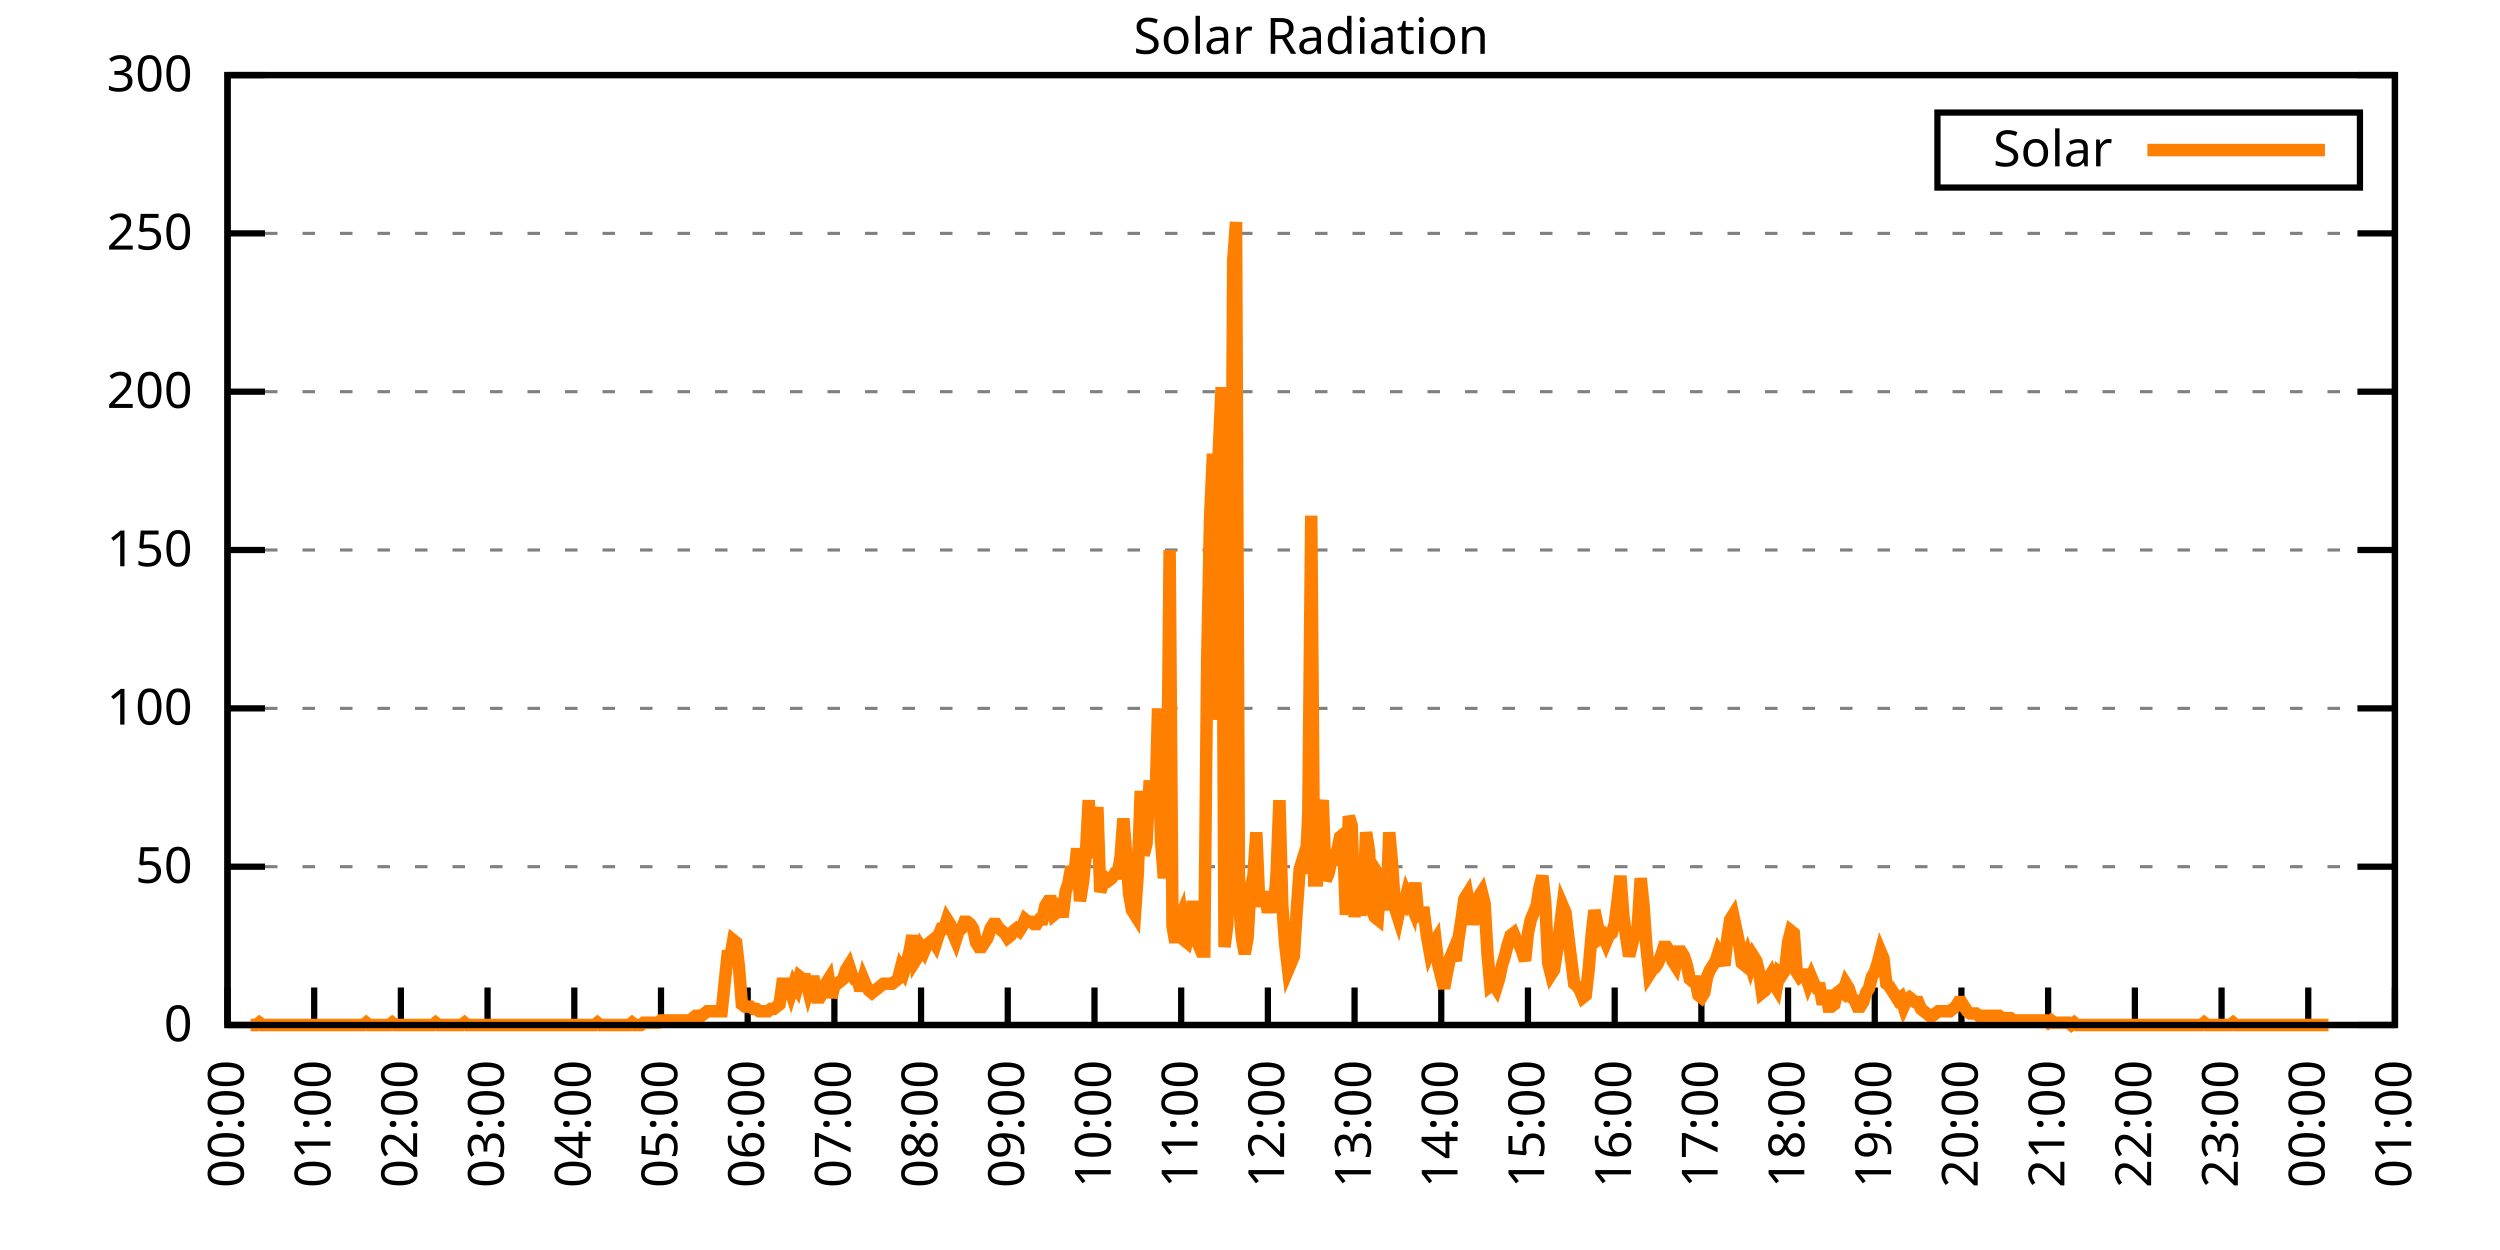
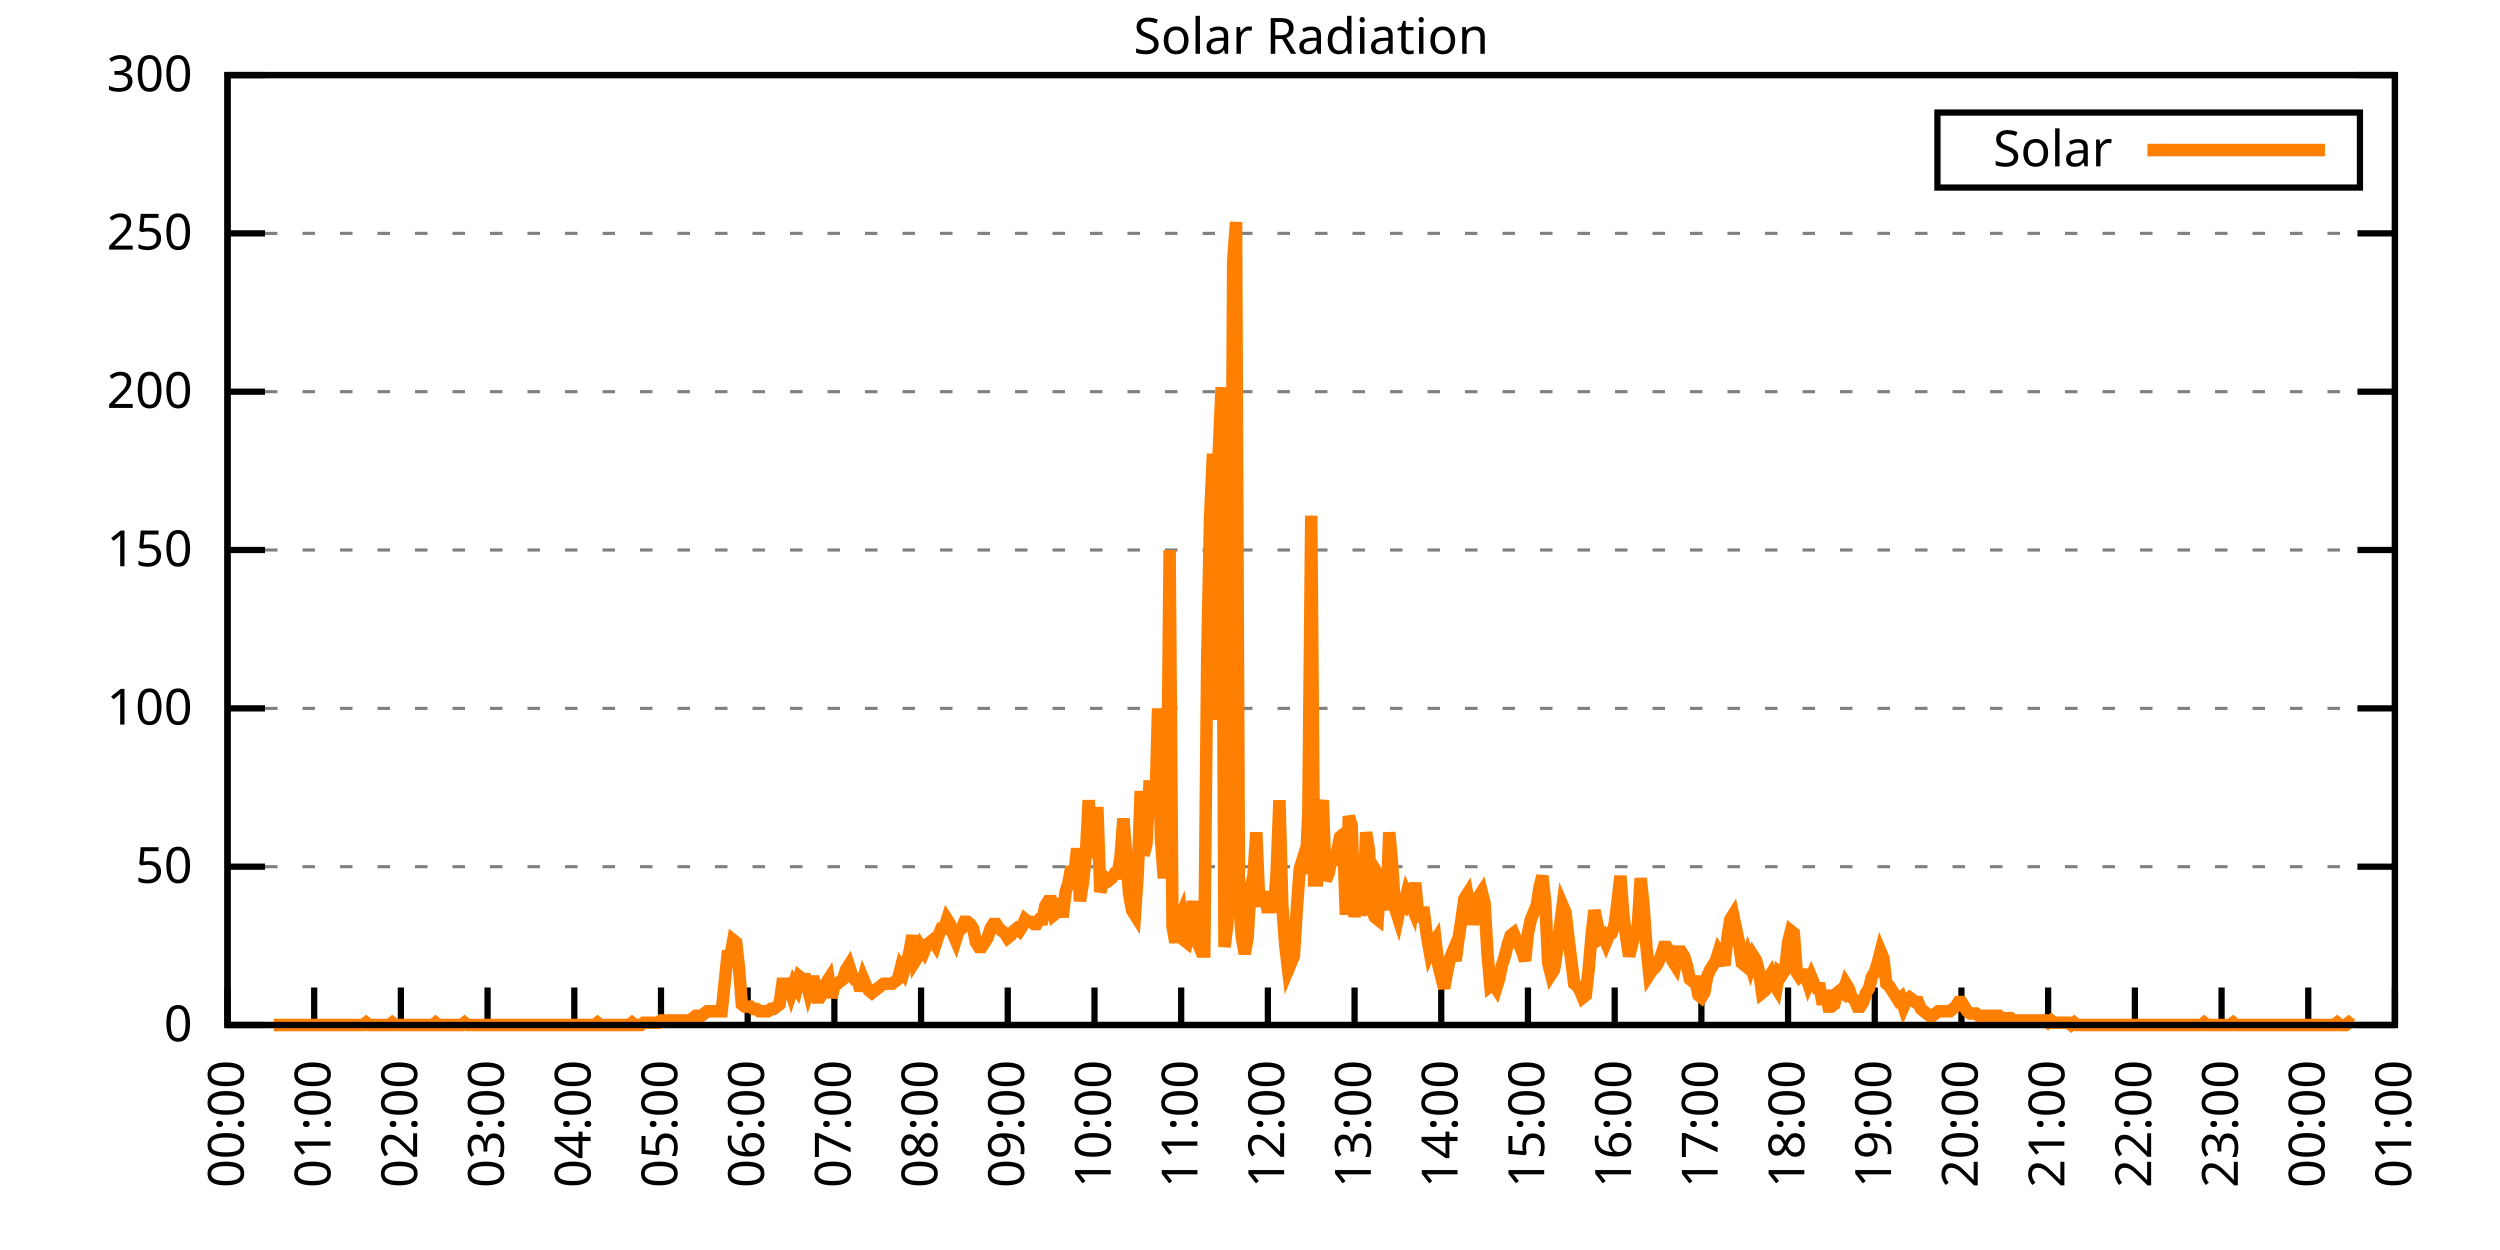
<svg xmlns="http://www.w3.org/2000/svg" xmlns:xlink="http://www.w3.org/1999/xlink" width="400" height="200" viewBox="0 0 400 200">
  <g id="gnuplot_canvas">
    <rect x="0" y="0" width="400" height="200" fill="none" />
    <defs>
      <circle id="gpDot" r="0.5" stroke-width="0.5" stroke="currentColor" />
      <path id="gpPt0" stroke-width="0.333" stroke="currentColor" d="M-1,0 h2 M0,-1 v2" />
      <path id="gpPt1" stroke-width="0.333" stroke="currentColor" d="M-1,-1 L1,1 M1,-1 L-1,1" />
      <path id="gpPt2" stroke-width="0.333" stroke="currentColor" d="M-1,0 L1,0 M0,-1 L0,1 M-1,-1 L1,1 M-1,1 L1,-1" />
      <rect id="gpPt3" stroke-width="0.333" stroke="currentColor" x="-1" y="-1" width="2" height="2" />
      <rect id="gpPt4" stroke-width="0.333" stroke="currentColor" fill="currentColor" x="-1" y="-1" width="2" height="2" />
      <circle id="gpPt5" stroke-width="0.333" stroke="currentColor" cx="0" cy="0" r="1" />
      <use xlink:href="#gpPt5" id="gpPt6" fill="currentColor" stroke="none" />
      <path id="gpPt7" stroke-width="0.333" stroke="currentColor" d="M0,-1.33 L-1.33,0.67 L1.33,0.67 z" />
      <use xlink:href="#gpPt7" id="gpPt8" fill="currentColor" stroke="none" />
      <use xlink:href="#gpPt7" id="gpPt9" stroke="currentColor" transform="rotate(180)" />
      <use xlink:href="#gpPt9" id="gpPt10" fill="currentColor" stroke="none" />
      <use xlink:href="#gpPt3" id="gpPt11" stroke="currentColor" transform="rotate(45)" />
      <use xlink:href="#gpPt11" id="gpPt12" fill="currentColor" stroke="none" />
      <path id="gpPt13" stroke-width="0.333" stroke="currentColor" d="M0,1.330 L1.265,0.411 L0.782,-1.067 L-0.782,-1.076 L-1.265,0.411 z" />
      <use xlink:href="#gpPt13" id="gpPt14" fill="currentColor" stroke="none" />
      <filter id="textbox" filterUnits="objectBoundingBox" x="0" y="0" height="1" width="1">
        <feFlood flood-color="white" flood-opacity="1" result="bgnd" />
        <feComposite in="SourceGraphic" in2="bgnd" operator="atop" />
      </filter>
      <filter id="greybox" filterUnits="objectBoundingBox" x="0" y="0" height="1" width="1">
        <feFlood flood-color="lightgrey" flood-opacity="1" result="grey" />
        <feComposite in="SourceGraphic" in2="grey" operator="atop" />
      </filter>
    </defs>
    <g fill="none" color="white" stroke="currentColor" stroke-width="1.00" stroke-linecap="butt" stroke-linejoin="miter">
</g>
    <g fill="none" color="black" stroke="currentColor" stroke-width="1.00" stroke-linecap="butt" stroke-linejoin="miter">
      <g stroke="none" shape-rendering="crispEdges">
        <polygon fill="rgb(255, 255, 255)" points="36.40,164.00 383.18,164.00 383.18,12.02 36.40,12.02 " />
      </g>
    </g>
    <g fill="none" color="black" stroke="currentColor" stroke-width="1.00" stroke-linecap="butt" stroke-linejoin="miter">
</g>
    <g fill="none" color="black" stroke="black" stroke-width="0.50" stroke-linecap="butt" stroke-linejoin="miter">
</g>
    <g fill="none" color="gray" stroke="currentColor" stroke-width="0.50" stroke-linecap="butt" stroke-linejoin="miter">
      <path stroke="gray" stroke-dasharray="2,4" class="gridline" d="M36.40,164.00 L383.19,164.00  " />
    </g>
    <g fill="none" color="gray" stroke="gray" stroke-width="1.00" stroke-linecap="butt" stroke-linejoin="miter">
</g>
    <g fill="none" color="black" stroke="currentColor" stroke-width="1.00" stroke-linecap="butt" stroke-linejoin="miter">
      <path stroke="black" d="M36.40,164.00 L42.40,164.00 M383.19,164.00 L377.19,164.00  " />
      <g transform="translate(30.80,166.60)" stroke="none" fill="black" font-family="Sans" font-size="8.00" text-anchor="end">
        <text>
          <tspan font-family="Sans"> 0</tspan>
        </text>
      </g>
    </g>
    <g fill="none" color="black" stroke="currentColor" stroke-width="1.00" stroke-linecap="butt" stroke-linejoin="miter">
</g>
    <g fill="none" color="black" stroke="black" stroke-width="0.50" stroke-linecap="butt" stroke-linejoin="miter">
</g>
    <g fill="none" color="gray" stroke="currentColor" stroke-width="0.50" stroke-linecap="butt" stroke-linejoin="miter">
      <path stroke="gray" stroke-dasharray="2,4" class="gridline" d="M36.40,138.67 L383.19,138.67  " />
    </g>
    <g fill="none" color="gray" stroke="gray" stroke-width="1.00" stroke-linecap="butt" stroke-linejoin="miter">
</g>
    <g fill="none" color="black" stroke="currentColor" stroke-width="1.00" stroke-linecap="butt" stroke-linejoin="miter">
      <path stroke="black" d="M36.40,138.67 L42.40,138.67 M383.19,138.67 L377.19,138.67  " />
      <g transform="translate(30.80,141.27)" stroke="none" fill="black" font-family="Sans" font-size="8.00" text-anchor="end">
        <text>
          <tspan font-family="Sans"> 50</tspan>
        </text>
      </g>
    </g>
    <g fill="none" color="black" stroke="currentColor" stroke-width="1.00" stroke-linecap="butt" stroke-linejoin="miter">
</g>
    <g fill="none" color="black" stroke="black" stroke-width="0.50" stroke-linecap="butt" stroke-linejoin="miter">
</g>
    <g fill="none" color="gray" stroke="currentColor" stroke-width="0.50" stroke-linecap="butt" stroke-linejoin="miter">
      <path stroke="gray" stroke-dasharray="2,4" class="gridline" d="M36.40,113.34 L383.19,113.34  " />
    </g>
    <g fill="none" color="gray" stroke="gray" stroke-width="1.00" stroke-linecap="butt" stroke-linejoin="miter">
</g>
    <g fill="none" color="black" stroke="currentColor" stroke-width="1.00" stroke-linecap="butt" stroke-linejoin="miter">
      <path stroke="black" d="M36.40,113.34 L42.40,113.34 M383.19,113.34 L377.19,113.34  " />
      <g transform="translate(30.80,115.94)" stroke="none" fill="black" font-family="Sans" font-size="8.00" text-anchor="end">
        <text>
          <tspan font-family="Sans"> 100</tspan>
        </text>
      </g>
    </g>
    <g fill="none" color="black" stroke="currentColor" stroke-width="1.00" stroke-linecap="butt" stroke-linejoin="miter">
</g>
    <g fill="none" color="black" stroke="black" stroke-width="0.50" stroke-linecap="butt" stroke-linejoin="miter">
</g>
    <g fill="none" color="gray" stroke="currentColor" stroke-width="0.50" stroke-linecap="butt" stroke-linejoin="miter">
      <path stroke="gray" stroke-dasharray="2,4" class="gridline" d="M36.40,88.00 L383.19,88.00  " />
    </g>
    <g fill="none" color="gray" stroke="gray" stroke-width="1.00" stroke-linecap="butt" stroke-linejoin="miter">
</g>
    <g fill="none" color="black" stroke="currentColor" stroke-width="1.00" stroke-linecap="butt" stroke-linejoin="miter">
      <path stroke="black" d="M36.40,88.00 L42.40,88.00 M383.19,88.00 L377.19,88.00  " />
      <g transform="translate(30.80,90.60)" stroke="none" fill="black" font-family="Sans" font-size="8.00" text-anchor="end">
        <text>
          <tspan font-family="Sans"> 150</tspan>
        </text>
      </g>
    </g>
    <g fill="none" color="black" stroke="currentColor" stroke-width="1.00" stroke-linecap="butt" stroke-linejoin="miter">
</g>
    <g fill="none" color="black" stroke="black" stroke-width="0.50" stroke-linecap="butt" stroke-linejoin="miter">
</g>
    <g fill="none" color="gray" stroke="currentColor" stroke-width="0.50" stroke-linecap="butt" stroke-linejoin="miter">
      <path stroke="gray" stroke-dasharray="2,4" class="gridline" d="M36.40,62.67 L383.19,62.67  " />
    </g>
    <g fill="none" color="gray" stroke="gray" stroke-width="1.00" stroke-linecap="butt" stroke-linejoin="miter">
</g>
    <g fill="none" color="black" stroke="currentColor" stroke-width="1.00" stroke-linecap="butt" stroke-linejoin="miter">
      <path stroke="black" d="M36.40,62.67 L42.40,62.67 M383.19,62.67 L377.19,62.67  " />
      <g transform="translate(30.80,65.27)" stroke="none" fill="black" font-family="Sans" font-size="8.00" text-anchor="end">
        <text>
          <tspan font-family="Sans"> 200</tspan>
        </text>
      </g>
    </g>
    <g fill="none" color="black" stroke="currentColor" stroke-width="1.00" stroke-linecap="butt" stroke-linejoin="miter">
</g>
    <g fill="none" color="black" stroke="black" stroke-width="0.50" stroke-linecap="butt" stroke-linejoin="miter">
</g>
    <g fill="none" color="gray" stroke="currentColor" stroke-width="0.50" stroke-linecap="butt" stroke-linejoin="miter">
      <path stroke="gray" stroke-dasharray="2,4" class="gridline" d="M36.40,37.34 L383.19,37.34  " />
    </g>
    <g fill="none" color="gray" stroke="gray" stroke-width="1.00" stroke-linecap="butt" stroke-linejoin="miter">
</g>
    <g fill="none" color="black" stroke="currentColor" stroke-width="1.00" stroke-linecap="butt" stroke-linejoin="miter">
      <path stroke="black" d="M36.40,37.34 L42.40,37.34 M383.19,37.34 L377.19,37.34  " />
      <g transform="translate(30.80,39.94)" stroke="none" fill="black" font-family="Sans" font-size="8.00" text-anchor="end">
        <text>
          <tspan font-family="Sans"> 250</tspan>
        </text>
      </g>
    </g>
    <g fill="none" color="black" stroke="currentColor" stroke-width="1.00" stroke-linecap="butt" stroke-linejoin="miter">
</g>
    <g fill="none" color="black" stroke="black" stroke-width="0.50" stroke-linecap="butt" stroke-linejoin="miter">
</g>
    <g fill="none" color="gray" stroke="currentColor" stroke-width="0.50" stroke-linecap="butt" stroke-linejoin="miter">
      <path stroke="gray" stroke-dasharray="2,4" class="gridline" d="M36.40,12.01 L383.19,12.01  " />
    </g>
    <g fill="none" color="gray" stroke="gray" stroke-width="1.00" stroke-linecap="butt" stroke-linejoin="miter">
</g>
    <g fill="none" color="black" stroke="currentColor" stroke-width="1.00" stroke-linecap="butt" stroke-linejoin="miter">
      <path stroke="black" d="M36.40,12.01 L42.40,12.01 M383.19,12.01 L377.19,12.01  " />
      <g transform="translate(30.80,14.61)" stroke="none" fill="black" font-family="Sans" font-size="8.00" text-anchor="end">
        <text>
          <tspan font-family="Sans"> 300</tspan>
        </text>
      </g>
    </g>
    <g fill="none" color="black" stroke="currentColor" stroke-width="1.00" stroke-linecap="butt" stroke-linejoin="miter">
      <path stroke="black" d="M36.40,164.00 L36.40,158.00  " />
      <g transform="translate(39.00,169.60) rotate(270.00)" stroke="none" fill="black" font-family="Sans" font-size="8.00" text-anchor="end">
        <text>
          <tspan font-family="Sans">00:00</tspan>
        </text>
      </g>
    </g>
    <g fill="none" color="black" stroke="currentColor" stroke-width="1.00" stroke-linecap="butt" stroke-linejoin="miter">
      <path stroke="black" d="M50.27,164.00 L50.27,158.00  " />
      <g transform="translate(52.87,169.60) rotate(270.00)" stroke="none" fill="black" font-family="Sans" font-size="8.00" text-anchor="end">
        <text>
          <tspan font-family="Sans">01:00</tspan>
        </text>
      </g>
    </g>
    <g fill="none" color="black" stroke="currentColor" stroke-width="1.00" stroke-linecap="butt" stroke-linejoin="miter">
      <path stroke="black" d="M64.14,164.00 L64.14,158.00  " />
      <g transform="translate(66.74,169.60) rotate(270.00)" stroke="none" fill="black" font-family="Sans" font-size="8.00" text-anchor="end">
        <text>
          <tspan font-family="Sans">02:00</tspan>
        </text>
      </g>
    </g>
    <g fill="none" color="black" stroke="currentColor" stroke-width="1.00" stroke-linecap="butt" stroke-linejoin="miter">
      <path stroke="black" d="M78.01,164.00 L78.01,158.00  " />
      <g transform="translate(80.61,169.60) rotate(270.00)" stroke="none" fill="black" font-family="Sans" font-size="8.00" text-anchor="end">
        <text>
          <tspan font-family="Sans">03:00</tspan>
        </text>
      </g>
    </g>
    <g fill="none" color="black" stroke="currentColor" stroke-width="1.00" stroke-linecap="butt" stroke-linejoin="miter">
      <path stroke="black" d="M91.89,164.00 L91.89,158.00  " />
      <g transform="translate(94.49,169.60) rotate(270.00)" stroke="none" fill="black" font-family="Sans" font-size="8.00" text-anchor="end">
        <text>
          <tspan font-family="Sans">04:00</tspan>
        </text>
      </g>
    </g>
    <g fill="none" color="black" stroke="currentColor" stroke-width="1.00" stroke-linecap="butt" stroke-linejoin="miter">
      <path stroke="black" d="M105.76,164.00 L105.76,158.00  " />
      <g transform="translate(108.36,169.60) rotate(270.00)" stroke="none" fill="black" font-family="Sans" font-size="8.00" text-anchor="end">
        <text>
          <tspan font-family="Sans">05:00</tspan>
        </text>
      </g>
    </g>
    <g fill="none" color="black" stroke="currentColor" stroke-width="1.00" stroke-linecap="butt" stroke-linejoin="miter">
      <path stroke="black" d="M119.63,164.00 L119.63,158.00  " />
      <g transform="translate(122.23,169.60) rotate(270.00)" stroke="none" fill="black" font-family="Sans" font-size="8.00" text-anchor="end">
        <text>
          <tspan font-family="Sans">06:00</tspan>
        </text>
      </g>
    </g>
    <g fill="none" color="black" stroke="currentColor" stroke-width="1.00" stroke-linecap="butt" stroke-linejoin="miter">
      <path stroke="black" d="M133.50,164.00 L133.50,158.00  " />
      <g transform="translate(136.10,169.60) rotate(270.00)" stroke="none" fill="black" font-family="Sans" font-size="8.00" text-anchor="end">
        <text>
          <tspan font-family="Sans">07:00</tspan>
        </text>
      </g>
    </g>
    <g fill="none" color="black" stroke="currentColor" stroke-width="1.00" stroke-linecap="butt" stroke-linejoin="miter">
      <path stroke="black" d="M147.37,164.00 L147.37,158.00  " />
      <g transform="translate(149.97,169.60) rotate(270.00)" stroke="none" fill="black" font-family="Sans" font-size="8.00" text-anchor="end">
        <text>
          <tspan font-family="Sans">08:00</tspan>
        </text>
      </g>
    </g>
    <g fill="none" color="black" stroke="currentColor" stroke-width="1.00" stroke-linecap="butt" stroke-linejoin="miter">
      <path stroke="black" d="M161.24,164.00 L161.24,158.00  " />
      <g transform="translate(163.84,169.60) rotate(270.00)" stroke="none" fill="black" font-family="Sans" font-size="8.00" text-anchor="end">
        <text>
          <tspan font-family="Sans">09:00</tspan>
        </text>
      </g>
    </g>
    <g fill="none" color="black" stroke="currentColor" stroke-width="1.00" stroke-linecap="butt" stroke-linejoin="miter">
      <path stroke="black" d="M175.12,164.00 L175.12,158.00  " />
      <g transform="translate(177.72,169.60) rotate(270.00)" stroke="none" fill="black" font-family="Sans" font-size="8.00" text-anchor="end">
        <text>
          <tspan font-family="Sans">10:00</tspan>
        </text>
      </g>
    </g>
    <g fill="none" color="black" stroke="currentColor" stroke-width="1.00" stroke-linecap="butt" stroke-linejoin="miter">
      <path stroke="black" d="M188.99,164.00 L188.99,158.00  " />
      <g transform="translate(191.59,169.60) rotate(270.00)" stroke="none" fill="black" font-family="Sans" font-size="8.00" text-anchor="end">
        <text>
          <tspan font-family="Sans">11:00</tspan>
        </text>
      </g>
    </g>
    <g fill="none" color="black" stroke="currentColor" stroke-width="1.00" stroke-linecap="butt" stroke-linejoin="miter">
      <path stroke="black" d="M202.86,164.00 L202.86,158.00  " />
      <g transform="translate(205.46,169.60) rotate(270.00)" stroke="none" fill="black" font-family="Sans" font-size="8.00" text-anchor="end">
        <text>
          <tspan font-family="Sans">12:00</tspan>
        </text>
      </g>
    </g>
    <g fill="none" color="black" stroke="currentColor" stroke-width="1.00" stroke-linecap="butt" stroke-linejoin="miter">
      <path stroke="black" d="M216.73,164.00 L216.73,158.00  " />
      <g transform="translate(219.33,169.60) rotate(270.00)" stroke="none" fill="black" font-family="Sans" font-size="8.00" text-anchor="end">
        <text>
          <tspan font-family="Sans">13:00</tspan>
        </text>
      </g>
    </g>
    <g fill="none" color="black" stroke="currentColor" stroke-width="1.00" stroke-linecap="butt" stroke-linejoin="miter">
      <path stroke="black" d="M230.60,164.00 L230.60,158.00  " />
      <g transform="translate(233.20,169.60) rotate(270.00)" stroke="none" fill="black" font-family="Sans" font-size="8.00" text-anchor="end">
        <text>
          <tspan font-family="Sans">14:00</tspan>
        </text>
      </g>
    </g>
    <g fill="none" color="black" stroke="currentColor" stroke-width="1.00" stroke-linecap="butt" stroke-linejoin="miter">
      <path stroke="black" d="M244.47,164.00 L244.47,158.00  " />
      <g transform="translate(247.07,169.60) rotate(270.00)" stroke="none" fill="black" font-family="Sans" font-size="8.00" text-anchor="end">
        <text>
          <tspan font-family="Sans">15:00</tspan>
        </text>
      </g>
    </g>
    <g fill="none" color="black" stroke="currentColor" stroke-width="1.00" stroke-linecap="butt" stroke-linejoin="miter">
      <path stroke="black" d="M258.35,164.00 L258.35,158.00  " />
      <g transform="translate(260.95,169.60) rotate(270.00)" stroke="none" fill="black" font-family="Sans" font-size="8.00" text-anchor="end">
        <text>
          <tspan font-family="Sans">16:00</tspan>
        </text>
      </g>
    </g>
    <g fill="none" color="black" stroke="currentColor" stroke-width="1.00" stroke-linecap="butt" stroke-linejoin="miter">
      <path stroke="black" d="M272.22,164.00 L272.22,158.00  " />
      <g transform="translate(274.82,169.60) rotate(270.00)" stroke="none" fill="black" font-family="Sans" font-size="8.00" text-anchor="end">
        <text>
          <tspan font-family="Sans">17:00</tspan>
        </text>
      </g>
    </g>
    <g fill="none" color="black" stroke="currentColor" stroke-width="1.00" stroke-linecap="butt" stroke-linejoin="miter">
      <path stroke="black" d="M286.09,164.00 L286.09,158.00  " />
      <g transform="translate(288.69,169.60) rotate(270.00)" stroke="none" fill="black" font-family="Sans" font-size="8.00" text-anchor="end">
        <text>
          <tspan font-family="Sans">18:00</tspan>
        </text>
      </g>
    </g>
    <g fill="none" color="black" stroke="currentColor" stroke-width="1.00" stroke-linecap="butt" stroke-linejoin="miter">
      <path stroke="black" d="M299.96,164.00 L299.96,158.00  " />
      <g transform="translate(302.56,169.60) rotate(270.00)" stroke="none" fill="black" font-family="Sans" font-size="8.00" text-anchor="end">
        <text>
          <tspan font-family="Sans">19:00</tspan>
        </text>
      </g>
    </g>
    <g fill="none" color="black" stroke="currentColor" stroke-width="1.00" stroke-linecap="butt" stroke-linejoin="miter">
      <path stroke="black" d="M313.83,164.00 L313.83,158.00  " />
      <g transform="translate(316.43,169.60) rotate(270.00)" stroke="none" fill="black" font-family="Sans" font-size="8.00" text-anchor="end">
        <text>
          <tspan font-family="Sans">20:00</tspan>
        </text>
      </g>
    </g>
    <g fill="none" color="black" stroke="currentColor" stroke-width="1.00" stroke-linecap="butt" stroke-linejoin="miter">
      <path stroke="black" d="M327.70,164.00 L327.70,158.00  " />
      <g transform="translate(330.30,169.60) rotate(270.00)" stroke="none" fill="black" font-family="Sans" font-size="8.00" text-anchor="end">
        <text>
          <tspan font-family="Sans">21:00</tspan>
        </text>
      </g>
    </g>
    <g fill="none" color="black" stroke="currentColor" stroke-width="1.00" stroke-linecap="butt" stroke-linejoin="miter">
      <path stroke="black" d="M341.58,164.00 L341.58,158.00  " />
      <g transform="translate(344.18,169.60) rotate(270.00)" stroke="none" fill="black" font-family="Sans" font-size="8.00" text-anchor="end">
        <text>
          <tspan font-family="Sans">22:00</tspan>
        </text>
      </g>
    </g>
    <g fill="none" color="black" stroke="currentColor" stroke-width="1.00" stroke-linecap="butt" stroke-linejoin="miter">
      <path stroke="black" d="M355.45,164.00 L355.45,158.00  " />
      <g transform="translate(358.05,169.60) rotate(270.00)" stroke="none" fill="black" font-family="Sans" font-size="8.00" text-anchor="end">
        <text>
          <tspan font-family="Sans">23:00</tspan>
        </text>
      </g>
    </g>
    <g fill="none" color="black" stroke="currentColor" stroke-width="1.00" stroke-linecap="butt" stroke-linejoin="miter">
      <path stroke="black" d="M369.32,164.00 L369.32,158.00  " />
      <g transform="translate(371.92,169.60) rotate(270.00)" stroke="none" fill="black" font-family="Sans" font-size="8.00" text-anchor="end">
        <text>
          <tspan font-family="Sans">00:00</tspan>
        </text>
      </g>
    </g>
    <g fill="none" color="black" stroke="currentColor" stroke-width="1.00" stroke-linecap="butt" stroke-linejoin="miter">
      <path stroke="black" d="M383.19,164.00 L383.19,158.00  " />
      <g transform="translate(385.79,169.60) rotate(270.00)" stroke="none" fill="black" font-family="Sans" font-size="8.00" text-anchor="end">
        <text>
          <tspan font-family="Sans">01:00</tspan>
        </text>
      </g>
    </g>
    <g fill="none" color="black" stroke="currentColor" stroke-width="1.00" stroke-linecap="butt" stroke-linejoin="miter">
</g>
    <g fill="none" color="black" stroke="currentColor" stroke-width="1.00" stroke-linecap="butt" stroke-linejoin="miter">
      <path stroke="black" d="M36.40,12.01 L36.40,164.00 L383.19,164.00 L383.19,12.01 L36.40,12.01 Z  " />
    </g>
    <g fill="none" color="black" stroke="currentColor" stroke-width="1.00" stroke-linecap="butt" stroke-linejoin="miter">
</g>
    <g fill="none" color="black" stroke="currentColor" stroke-width="1.00" stroke-linecap="butt" stroke-linejoin="miter">
      <path stroke="black" d="M309.99,30.01 L309.99,18.01 L377.59,18.01 L377.59,30.01 L309.99,30.01 Z  " />
    </g>
    <g id="Solar_Radiation_plot_1">
      <g fill="none" color="white" stroke="black" stroke-width="2.00" stroke-linecap="butt" stroke-linejoin="miter">
</g>
      <g fill="none" color="black" stroke="currentColor" stroke-width="2.00" stroke-linecap="butt" stroke-linejoin="miter">
        <g transform="translate(337.99,26.61)" stroke="none" fill="black" font-family="Sans" font-size="8.00" text-anchor="end">
          <text>
            <tspan font-family="Sans">Solar</tspan>
          </text>
        </g>
      </g>
      <g fill="none" color="black" stroke="currentColor" stroke-width="2.00" stroke-linecap="butt" stroke-linejoin="miter">
-         <path stroke="rgb(255, 127,   0)" d="M343.59,24.01 L371.99,24.01 M40.10,164.00 L40.56,164.00 L41.02,164.00 L41.49,163.63 L41.95,164.00 L42.41,164.00   L42.87,164.00 L43.34,164.00 L43.80,164.00 L44.26,164.00 L44.72,164.00 L45.19,164.00 L45.65,164.00 L46.11,164.00   L46.57,164.00 L47.03,164.00 L47.50,164.00 L47.96,164.00 L48.42,164.00 L48.88,164.00 L49.35,164.00 L49.81,164.00   L50.27,164.00 L50.73,164.00 L51.20,164.00 L51.66,164.00 L52.12,164.00 L52.58,164.00 L53.05,164.00 L53.51,164.00   L53.97,164.00 L54.43,164.00 L54.90,164.00 L55.36,164.00 L55.82,164.00 L56.28,164.00 L56.75,164.00 L57.21,164.00   L57.67,164.00 L58.13,164.00 L58.59,163.63 L59.06,164.00 L59.52,164.00 L59.98,164.00 L60.44,164.00 L60.91,164.00   L61.37,164.00 L61.83,164.00 L62.29,164.00 L62.76,163.63 L63.22,164.00 L63.68,164.00 L64.14,164.00 L64.61,164.00   L65.07,164.00 L65.53,164.00 L65.99,164.00 L66.46,164.00 L66.92,164.00 L67.38,164.00 L67.84,164.00 L68.30,164.00   L68.77,164.00 L69.23,164.00 L69.69,163.63 L70.15,164.00 L70.62,164.00 L71.08,164.00 L71.54,164.00 L72.00,164.00   L72.47,164.00 L72.93,164.00 L73.39,164.00 L73.85,164.00 L74.32,163.63 L74.78,164.00 L75.24,164.00 L75.70,164.00   L76.17,164.00 L76.63,164.00 L77.09,164.00 L77.55,164.00 L78.01,164.00 L78.48,164.00 L78.94,164.00 L79.40,164.00   L79.86,164.00 L80.33,164.00 L80.79,164.00 L81.25,164.00 L81.71,164.00 L82.18,164.00 L82.64,164.00 L83.10,164.00   L83.56,164.00 L84.03,164.00 L84.49,164.00 L84.95,164.00 L85.41,164.00 L85.88,164.00 L86.34,164.00 L86.80,164.00   L87.26,164.00 L87.72,164.00 L88.19,164.00 L88.65,164.00 L89.11,164.00 L89.57,164.00 L90.04,164.00 L90.50,164.00   L90.96,164.00 L91.42,164.00 L91.89,164.00 L92.35,164.00 L92.81,164.00 L93.27,164.00 L93.74,164.00 L94.20,164.00   L94.66,164.00 L95.12,164.00 L95.59,163.63 L96.05,164.00 L96.51,164.00 L96.97,164.00 L97.44,164.00 L97.90,164.00   L98.36,164.00 L98.82,164.00 L99.28,164.00 L99.75,164.00 L100.21,164.00 L100.67,164.00 L101.13,163.63 L101.60,164.00   L102.06,164.00 L102.52,164.00 L102.98,163.63 L103.45,163.63 L103.91,163.63 L104.37,163.63 L104.83,163.63 L105.30,163.63   L105.76,163.27 L106.22,163.27 L106.68,163.27 L107.15,163.27 L107.61,163.27 L108.07,163.27 L108.53,163.27 L108.99,163.27   L109.46,163.27 L109.92,163.27 L110.38,163.27 L110.84,162.90 L111.31,162.53 L111.77,162.53 L112.23,162.53 L112.69,162.16   L113.16,161.80 L113.62,161.80 L114.08,161.80 L114.54,161.80 L115.01,161.80 L115.47,161.80 L115.93,157.39 L116.39,152.99   L116.86,152.99 L117.32,150.42 L117.78,150.79 L118.24,154.82 L118.70,160.70 L119.17,161.06 L119.63,161.06 L120.09,161.06   L120.55,161.43 L121.02,161.43 L121.48,161.80 L121.94,161.80 L122.40,161.80 L122.87,161.80 L123.33,161.43 L123.79,161.43   L124.25,161.06 L124.72,160.70 L125.18,157.39 L125.64,157.39 L126.10,157.39 L126.57,158.86 L127.03,157.39 L127.49,158.13   L127.95,156.29 L128.41,156.66 L128.88,156.66 L129.34,158.49 L129.80,157.03 L130.26,157.03 L130.73,159.60 L131.19,159.60   L131.65,158.86 L132.11,157.39 L132.58,156.66 L133.04,159.60 L133.50,157.76 L133.96,157.39 L134.43,157.03 L134.89,156.66   L135.35,155.19 L135.81,154.46 L136.28,155.92 L136.74,156.66 L137.20,156.66 L137.66,158.49 L138.13,156.66 L138.59,157.76   L139.05,158.49 L139.51,158.86 L139.97,158.49 L140.44,158.13 L140.90,157.76 L141.36,157.39 L141.82,157.39 L142.29,157.39   L142.75,157.39 L143.21,157.03 L143.67,156.66 L144.14,154.82 L144.60,155.56 L145.06,154.09 L145.52,152.25 L145.99,149.68   L146.45,153.72 L146.91,152.99 L147.37,151.52 L147.84,152.25 L148.30,151.15 L148.76,150.79 L149.22,150.42 L149.68,151.15   L150.15,149.68 L150.61,148.58 L151.07,148.58 L151.53,147.11 L152.00,147.85 L152.46,149.32 L152.92,150.42 L153.38,148.95   L153.85,148.58 L154.31,147.48 L154.77,147.48 L155.23,147.85 L155.70,148.58 L156.16,150.79 L156.62,151.52 L157.08,151.52   L157.55,150.79 L158.01,150.05 L158.47,148.58 L158.93,147.85 L159.39,147.85 L159.86,148.58 L160.32,148.95 L160.78,149.32   L161.24,150.05 L161.71,149.68 L162.17,148.95 L162.63,148.58 L163.09,148.95 L163.56,148.22 L164.02,147.11 L164.48,147.48   L164.94,147.48 L165.41,147.85 L165.87,147.85 L166.33,147.11 L166.79,147.11 L167.26,144.91 L167.72,144.18 L168.18,144.18   L168.64,146.38 L169.10,146.01 L169.57,143.81 L170.03,146.75 L170.49,142.71 L170.95,141.24 L171.42,138.67 L171.88,140.14   L172.34,135.74 L172.80,144.18 L173.27,141.24 L173.73,136.84 L174.19,128.03 L174.65,137.20 L175.12,135.37 L175.58,129.13   L176.04,142.71 L176.50,141.24 L176.97,140.51 L177.43,140.87 L177.89,140.51 L178.35,139.77 L178.82,139.77 L179.28,137.20   L179.74,130.96 L180.20,136.84 L180.66,143.08 L181.13,145.65 L181.59,146.38 L182.05,139.77 L182.51,126.56 L182.98,136.84   L183.44,135.00 L183.90,125.82 L184.36,125.82 L184.83,130.23 L185.29,113.34 L185.75,134.27 L186.21,140.51 L186.68,135.37   L187.14,88.02 L187.60,148.22 L188.06,150.79 L188.53,147.48 L188.99,146.38 L189.45,150.42 L189.91,150.79 L190.37,148.95   L190.84,144.18 L191.30,149.68 L191.76,151.15 L192.22,152.25 L192.69,152.25 L193.15,105.64 L193.61,82.88 L194.07,72.60   L194.54,115.18 L195.00,72.23 L195.46,61.95 L195.92,151.52 L196.39,147.85 L196.85,120.32 L197.31,41.76 L197.77,35.52   L198.24,144.18 L198.70,150.05 L199.16,152.62 L199.62,150.05 L200.08,141.98 L200.55,140.14 L201.01,133.17 L201.47,144.18   L201.93,144.18 L202.40,142.71 L202.86,146.01 L203.32,143.08 L203.78,146.01 L204.25,139.77 L204.71,128.03 L205.17,144.91   L205.63,151.15 L206.10,155.19 L206.56,154.09 L207.02,152.99 L207.48,145.65 L207.95,139.04 L208.41,137.57 L208.87,139.77   L209.33,130.23 L209.80,82.51 L210.26,140.87 L210.72,140.87 L211.18,130.60 L211.64,128.03 L212.11,140.87 L212.57,139.77   L213.03,137.57 L213.49,137.57 L213.96,136.10 L214.42,133.90 L214.88,133.53 L215.34,146.38 L215.81,130.60 L216.27,132.06   L216.73,146.75 L217.19,139.77 L217.66,146.38 L218.12,144.55 L218.58,133.17 L219.04,136.10 L219.51,145.65 L219.97,146.75   L220.43,147.11 L220.89,140.51 L221.35,141.24 L221.82,145.65 L222.28,133.17 L222.74,138.30 L223.20,145.28 L223.67,146.75   L224.13,144.55 L224.59,144.91 L225.05,143.08 L225.52,144.18 L225.98,145.28 L226.44,141.24 L226.90,146.38 L227.37,146.01   L227.83,146.01 L228.29,149.68 L228.75,152.25 L229.22,151.15 L229.68,150.42 L230.14,154.46 L230.60,156.29 L231.06,158.13   L231.53,155.56 L231.99,153.35 L232.45,152.25 L232.91,153.72 L233.38,150.05 L233.84,147.11 L234.30,143.81 L234.76,143.08   L235.23,145.65 L235.69,147.85 L236.15,146.01 L236.61,143.44 L237.08,142.71 L237.54,144.55 L238.00,152.62 L238.46,157.76   L238.93,157.39 L239.39,158.13 L239.85,156.66 L240.31,154.46 L240.77,152.99 L241.24,151.15 L241.70,149.68 L242.16,149.32   L242.62,150.42 L243.09,151.15 L243.55,152.25 L244.01,153.72 L244.47,149.32 L244.94,147.11 L245.40,146.01 L245.86,144.91   L246.32,141.98 L246.79,140.14 L247.25,144.55 L247.71,154.09 L248.17,155.92 L248.64,155.19 L249.10,152.25 L249.56,148.58   L250.02,144.91 L250.49,146.01 L250.95,150.05 L251.41,153.72 L251.87,157.39 L252.33,157.76 L252.80,158.49 L253.26,159.60   L253.72,159.23 L254.18,155.19 L254.65,149.68 L255.11,145.65 L255.57,147.85 L256.03,150.05 L256.50,149.68 L256.96,150.79   L257.42,149.68 L257.88,149.32 L258.35,147.85 L258.81,144.18 L259.27,140.14 L259.73,146.38 L260.20,150.05 L260.66,152.99   L261.12,151.15 L261.58,149.32 L262.04,148.22 L262.51,140.51 L262.97,144.91 L263.43,151.52 L263.89,155.92 L264.36,155.19   L264.82,154.82 L265.28,154.09 L265.74,152.99 L266.21,151.52 L266.67,151.52 L267.13,152.25 L267.59,153.72 L268.06,154.46   L268.52,152.25 L268.98,152.25 L269.44,152.99 L269.91,154.46 L270.37,156.66 L270.83,157.03 L271.29,157.03 L271.75,159.23   L272.22,159.60 L272.68,158.86 L273.14,156.29 L273.60,155.19 L274.07,154.46 L274.53,153.72 L274.99,152.25 L275.45,152.99   L275.92,154.46 L276.38,150.05 L276.84,147.11 L277.30,146.38 L277.77,148.58 L278.23,150.79 L278.69,154.09 L279.15,154.46   L279.62,152.99 L280.08,154.46 L280.54,152.99 L281.00,153.72 L281.46,155.56 L281.93,158.86 L282.39,158.49 L282.85,156.66   L283.31,155.92 L283.78,157.39 L284.24,158.13 L284.70,155.56 L285.16,155.92 L285.63,155.19 L286.09,150.79 L286.55,148.95   L287.01,149.32 L287.48,155.56 L287.94,156.29 L288.40,155.92 L288.86,155.92 L289.33,157.39 L289.79,156.29 L290.25,157.39   L290.71,158.13 L291.18,158.13 L291.64,160.70 L292.10,158.49 L292.56,161.06 L293.02,161.06 L293.49,160.70 L293.95,158.86   L294.41,158.49 L294.87,158.86 L295.34,157.39 L295.80,158.13 L296.26,159.60 L296.72,159.96 L297.19,161.06 L297.65,161.06   L298.11,160.33 L298.57,158.86 L299.04,158.13 L299.50,156.29 L299.96,155.56 L300.42,154.09 L300.89,152.25 L301.35,153.35   L301.81,157.39 L302.27,157.76 L302.73,158.49 L303.20,159.23 L303.66,159.96 L304.12,159.60 L304.58,161.06 L305.05,159.96   L305.51,159.60 L305.97,159.96 L306.43,160.33 L306.90,160.33 L307.36,161.43 L307.82,161.80 L308.28,162.16 L308.75,162.53   L309.21,162.53 L309.67,162.16 L310.13,161.80 L310.60,161.80 L311.06,161.80 L311.52,161.80 L311.98,161.80 L312.44,161.43   L312.91,161.06 L313.37,160.33 L313.83,160.33 L314.29,161.06 L314.76,161.80 L315.22,162.16 L315.68,162.16 L316.14,162.16   L316.61,162.53 L317.07,162.53 L317.53,162.53 L317.99,162.53 L318.46,162.53 L318.92,162.53 L319.38,162.53 L319.84,162.53   L320.31,162.90 L320.77,162.90 L321.23,162.90 L321.69,162.90 L322.15,163.27 L322.62,163.27 L323.08,163.27 L323.54,163.27   L324.00,163.27 L324.47,163.27 L324.93,163.27 L325.39,163.27 L325.85,163.27 L326.32,163.27 L326.78,163.27 L327.24,163.27   L327.70,163.63 L328.17,163.27 L328.63,163.63 L329.09,163.63 L329.55,163.63 L330.02,163.63 L330.48,163.63 L330.94,163.63   L331.40,164.00 L331.87,163.63 L332.33,164.00 L332.79,164.00 L333.25,164.00 L333.71,164.00 L334.18,164.00 L334.64,164.00   L335.10,164.00 L335.56,164.00 L336.03,164.00 L336.49,164.00 L336.95,164.00 L337.41,164.00 L337.88,164.00 L338.34,164.00   L338.80,164.00 L339.49,164.00 L340.19,164.00 L340.65,164.00 L341.11,164.00 L341.58,164.00 L342.04,164.00 L342.50,164.00   L342.96,164.00 L343.42,164.00 L343.89,164.00 L344.35,164.00 L344.81,164.00 L345.27,164.00 L345.74,164.00 L346.20,164.00   L346.66,164.00 L347.12,164.00 L347.59,164.00 L348.05,164.00 L348.51,164.00 L348.97,164.00 L349.44,164.00 L349.90,164.00   L350.36,164.00 L350.82,164.00 L351.29,164.00 L351.75,164.00 L352.21,164.00 L352.67,163.63 L353.13,164.00 L353.60,164.00   L354.06,164.00 L354.52,164.00 L354.98,164.00 L355.45,164.00 L355.91,164.00 L356.37,164.00 L356.83,164.00 L357.30,163.63   L357.76,164.00 L358.22,164.00 L358.68,164.00 L359.15,164.00 L359.61,164.00 L360.07,164.00 L360.53,164.00 L361.00,164.00   L361.46,164.00 L361.92,164.00 L362.38,164.00 L362.84,164.00 L363.31,164.00 L363.77,164.00 L364.23,164.00 L364.69,164.00   L365.16,164.00 L365.62,164.00 L366.08,164.00 L366.54,164.00 L367.01,164.00 L367.47,164.00 L367.93,164.00 L368.39,164.00   L368.86,164.00 L369.32,164.00 L369.78,164.00 L370.24,164.00 L370.71,164.00 L371.17,164.00 L371.63,164.00 L372.09,164.00   L372.56,164.00  " />
+         <path stroke="rgb(255, 127,   0)" d="M343.59,24.01 L371.99,24.01 M43.80,164.00 L44.26,164.00 L44.72,164.00 L45.19,164.00 L45.65,164.00 L46.11,164.00   L46.57,164.00 L47.03,164.00 L47.50,164.00 L47.96,164.00 L48.42,164.00 L48.88,164.00 L49.35,164.00 L49.81,164.00   L50.27,164.00 L50.73,164.00 L51.20,164.00 L51.66,164.00 L52.12,164.00 L52.58,164.00 L53.05,164.00 L53.51,164.00   L53.97,164.00 L54.43,164.00 L54.90,164.00 L55.36,164.00 L55.82,164.00 L56.28,164.00 L56.75,164.00 L57.21,164.00   L57.67,164.00 L58.13,164.00 L58.59,163.63 L59.06,164.00 L59.52,164.00 L59.98,164.00 L60.44,164.00 L60.91,164.00   L61.37,164.00 L61.83,164.00 L62.29,164.00 L62.76,163.63 L63.22,164.00 L63.68,164.00 L64.14,164.00 L64.61,164.00   L65.07,164.00 L65.53,164.00 L65.99,164.00 L66.46,164.00 L66.92,164.00 L67.38,164.00 L67.84,164.00 L68.30,164.00   L68.77,164.00 L69.23,164.00 L69.69,163.63 L70.15,164.00 L70.62,164.00 L71.08,164.00 L71.54,164.00 L72.00,164.00   L72.47,164.00 L72.93,164.00 L73.39,164.00 L73.85,164.00 L74.32,163.63 L74.78,164.00 L75.24,164.00 L75.70,164.00   L76.17,164.00 L76.63,164.00 L77.09,164.00 L77.55,164.00 L78.01,164.00 L78.48,164.00 L78.94,164.00 L79.40,164.00   L79.86,164.00 L80.33,164.00 L80.79,164.00 L81.25,164.00 L81.71,164.00 L82.18,164.00 L82.64,164.00 L83.10,164.00   L83.56,164.00 L84.03,164.00 L84.49,164.00 L84.95,164.00 L85.41,164.00 L85.88,164.00 L86.34,164.00 L86.80,164.00   L87.26,164.00 L87.72,164.00 L88.19,164.00 L88.65,164.00 L89.11,164.00 L89.57,164.00 L90.04,164.00 L90.50,164.00   L90.96,164.00 L91.42,164.00 L91.89,164.00 L92.35,164.00 L92.81,164.00 L93.27,164.00 L93.74,164.00 L94.20,164.00   L94.66,164.00 L95.12,164.00 L95.59,163.63 L96.05,164.00 L96.51,164.00 L96.97,164.00 L97.44,164.00 L97.90,164.00   L98.36,164.00 L98.82,164.00 L99.28,164.00 L99.75,164.00 L100.21,164.00 L100.67,164.00 L101.13,163.63 L101.60,164.00   L102.06,164.00 L102.52,164.00 L102.98,163.63 L103.45,163.63 L103.91,163.63 L104.37,163.63 L104.83,163.63 L105.30,163.63   L105.76,163.27 L106.22,163.27 L106.68,163.27 L107.15,163.27 L107.61,163.27 L108.07,163.27 L108.53,163.27 L108.99,163.27   L109.46,163.27 L109.92,163.27 L110.38,163.27 L110.84,162.90 L111.31,162.53 L111.77,162.53 L112.23,162.53 L112.69,162.16   L113.16,161.80 L113.62,161.80 L114.08,161.80 L114.54,161.80 L115.01,161.80 L115.47,161.80 L115.93,157.39 L116.39,152.99   L116.86,152.99 L117.32,150.42 L117.78,150.79 L118.24,154.82 L118.70,160.70 L119.17,161.06 L119.63,161.06 L120.09,161.06   L120.55,161.43 L121.02,161.43 L121.48,161.80 L121.94,161.80 L122.40,161.80 L122.87,161.80 L123.33,161.43 L123.79,161.43   L124.25,161.06 L124.72,160.70 L125.18,157.39 L125.64,157.39 L126.10,157.39 L126.57,158.86 L127.03,157.39 L127.49,158.13   L127.95,156.29 L128.41,156.66 L128.88,156.66 L129.34,158.49 L129.80,157.03 L130.26,157.03 L130.73,159.60 L131.19,159.60   L131.65,158.86 L132.11,157.39 L132.58,156.66 L133.04,159.60 L133.50,157.76 L133.96,157.39 L134.43,157.03 L134.89,156.66   L135.35,155.19 L135.81,154.46 L136.28,155.92 L136.74,156.66 L137.20,156.66 L137.66,158.49 L138.13,156.66 L138.59,157.76   L139.05,158.49 L139.51,158.86 L139.97,158.49 L140.44,158.13 L140.90,157.76 L141.36,157.39 L141.82,157.39 L142.29,157.39   L142.75,157.39 L143.21,157.03 L143.67,156.66 L144.14,154.82 L144.60,155.56 L145.06,154.09 L145.52,152.25 L145.99,149.68   L146.45,153.72 L146.91,152.99 L147.37,151.52 L147.84,152.25 L148.30,151.15 L148.76,150.79 L149.22,150.42 L149.68,151.15   L150.15,149.68 L150.61,148.58 L151.07,148.58 L151.53,147.11 L152.00,147.85 L152.46,149.32 L152.92,150.42 L153.38,148.95   L153.85,148.58 L154.31,147.48 L154.77,147.48 L155.23,147.85 L155.70,148.58 L156.16,150.79 L156.62,151.52 L157.08,151.52   L157.55,150.79 L158.01,150.05 L158.47,148.58 L158.93,147.85 L159.39,147.85 L159.86,148.58 L160.32,148.95 L160.78,149.32   L161.24,150.05 L161.71,149.68 L162.17,148.95 L162.63,148.58 L163.09,148.95 L163.56,148.22 L164.02,147.11 L164.48,147.48   L164.94,147.48 L165.41,147.85 L165.87,147.85 L166.33,147.11 L166.79,147.11 L167.26,144.91 L167.72,144.18 L168.18,144.18   L168.64,146.38 L169.10,146.01 L169.57,143.81 L170.03,146.75 L170.49,142.71 L170.95,141.24 L171.42,138.67 L171.88,140.14   L172.34,135.74 L172.80,144.18 L173.27,141.24 L173.73,136.84 L174.19,128.03 L174.65,137.20 L175.12,135.37 L175.58,129.13   L176.04,142.71 L176.50,141.24 L176.97,140.51 L177.43,140.87 L177.89,140.51 L178.35,139.77 L178.82,139.77 L179.28,137.20   L179.74,130.96 L180.20,136.84 L180.66,143.08 L181.13,145.65 L181.59,146.38 L182.05,139.77 L182.51,126.56 L182.98,136.84   L183.44,135.00 L183.90,125.82 L184.36,125.82 L184.83,130.23 L185.29,113.34 L185.75,134.27 L186.21,140.51 L186.68,135.37   L187.14,88.02 L187.60,148.22 L188.06,150.79 L188.53,147.48 L188.99,146.38 L189.45,150.42 L189.91,150.79 L190.37,148.95   L190.84,144.18 L191.30,149.68 L191.76,151.15 L192.22,152.25 L192.69,152.25 L193.15,105.64 L193.61,82.88 L194.07,72.60   L194.54,115.18 L195.00,72.23 L195.46,61.95 L195.92,151.52 L196.39,147.85 L196.85,120.32 L197.31,41.76 L197.77,35.52   L198.24,144.18 L198.70,150.05 L199.16,152.62 L199.62,150.05 L200.08,141.98 L200.55,140.14 L201.01,133.17 L201.47,144.18   L201.93,144.18 L202.40,142.71 L202.86,146.01 L203.32,143.08 L203.78,146.01 L204.25,139.77 L204.71,128.03 L205.17,144.91   L205.63,151.15 L206.10,155.19 L206.56,154.09 L207.02,152.99 L207.48,145.65 L207.95,139.04 L208.41,137.57 L208.87,139.77   L209.33,130.23 L209.80,82.51 L210.26,140.87 L210.72,140.87 L211.18,130.60 L211.64,128.03 L212.11,140.87 L212.57,139.77   L213.03,137.57 L213.49,137.57 L213.96,136.10 L214.42,133.90 L214.88,133.53 L215.34,146.38 L215.81,130.60 L216.27,132.06   L216.73,146.75 L217.19,139.77 L217.66,146.38 L218.12,144.55 L218.58,133.17 L219.04,136.10 L219.51,145.65 L219.97,146.75   L220.43,147.11 L220.89,140.51 L221.35,141.24 L221.82,145.65 L222.28,133.17 L222.74,138.30 L223.20,145.28 L223.67,146.75   L224.13,144.55 L224.59,144.91 L225.05,143.08 L225.52,144.18 L225.98,145.28 L226.44,141.24 L226.90,146.38 L227.37,146.01   L227.83,146.01 L228.29,149.68 L228.75,152.25 L229.22,151.15 L229.68,150.42 L230.14,154.46 L230.60,156.29 L231.06,158.13   L231.53,155.56 L231.99,153.35 L232.45,152.25 L232.91,153.72 L233.38,150.05 L233.84,147.11 L234.30,143.81 L234.76,143.08   L235.23,145.65 L235.69,147.85 L236.15,146.01 L236.61,143.44 L237.08,142.71 L237.54,144.55 L238.00,152.62 L238.46,157.76   L238.93,157.39 L239.39,158.13 L239.85,156.66 L240.31,154.46 L240.77,152.99 L241.24,151.15 L241.70,149.68 L242.16,149.32   L242.62,150.42 L243.09,151.15 L243.55,152.25 L244.01,153.72 L244.47,149.32 L244.94,147.11 L245.40,146.01 L245.86,144.91   L246.32,141.98 L246.79,140.14 L247.25,144.55 L247.71,154.09 L248.17,155.92 L248.64,155.19 L249.10,152.25 L249.56,148.58   L250.02,144.91 L250.49,146.01 L250.95,150.05 L251.41,153.72 L251.87,157.39 L252.33,157.76 L252.80,158.49 L253.26,159.60   L253.72,159.23 L254.18,155.19 L254.65,149.68 L255.11,145.65 L255.57,147.85 L256.03,150.05 L256.50,149.68 L256.96,150.79   L257.42,149.68 L257.88,149.32 L258.35,147.85 L258.81,144.18 L259.27,140.14 L259.73,146.38 L260.20,150.05 L260.66,152.99   L261.12,151.15 L261.58,149.32 L262.04,148.22 L262.51,140.51 L262.97,144.91 L263.43,151.52 L263.89,155.92 L264.36,155.19   L264.82,154.82 L265.28,154.09 L265.74,152.99 L266.21,151.52 L266.67,151.52 L267.13,152.25 L267.59,153.72 L268.06,154.46   L268.52,152.25 L268.98,152.25 L269.44,152.99 L269.91,154.46 L270.37,156.66 L270.83,157.03 L271.29,157.03 L271.75,159.23   L272.22,159.60 L272.68,158.86 L273.14,156.29 L273.60,155.19 L274.07,154.46 L274.53,153.72 L274.99,152.25 L275.45,152.99   L275.92,154.46 L276.38,150.05 L276.84,147.11 L277.30,146.38 L277.77,148.58 L278.23,150.79 L278.69,154.09 L279.15,154.46   L279.62,152.99 L280.08,154.46 L280.54,152.99 L281.00,153.72 L281.46,155.56 L281.93,158.86 L282.39,158.49 L282.85,156.66   L283.31,155.92 L283.78,157.39 L284.24,158.13 L284.70,155.56 L285.16,155.92 L285.63,155.19 L286.09,150.79 L286.55,148.95   L287.01,149.32 L287.48,155.56 L287.94,156.29 L288.40,155.92 L288.86,155.92 L289.33,157.39 L289.79,156.29 L290.25,157.39   L290.71,158.13 L291.18,158.13 L291.64,160.70 L292.10,158.49 L292.56,161.06 L293.02,161.06 L293.49,160.70 L293.95,158.86   L294.41,158.49 L294.87,158.86 L295.34,157.39 L295.80,158.13 L296.26,159.60 L296.72,159.96 L297.19,161.06 L297.65,161.06   L298.11,160.33 L298.57,158.86 L299.04,158.13 L299.50,156.29 L299.96,155.56 L300.42,154.09 L300.89,152.25 L301.35,153.35   L301.81,157.39 L302.27,157.76 L302.73,158.49 L303.20,159.23 L303.66,159.96 L304.12,159.60 L304.58,161.06 L305.05,159.96   L305.51,159.60 L305.97,159.96 L306.43,160.33 L306.90,160.33 L307.36,161.43 L307.82,161.80 L308.28,162.16 L308.75,162.53   L309.21,162.53 L309.67,162.16 L310.13,161.80 L310.60,161.80 L311.06,161.80 L311.52,161.80 L311.98,161.80 L312.44,161.43   L312.91,161.06 L313.37,160.33 L313.83,160.33 L314.29,161.06 L314.76,161.80 L315.22,162.16 L315.68,162.16 L316.14,162.16   L316.61,162.53 L317.07,162.53 L317.53,162.53 L317.99,162.53 L318.46,162.53 L318.92,162.53 L319.38,162.53 L319.84,162.53   L320.31,162.90 L320.77,162.90 L321.23,162.90 L321.69,162.90 L322.15,163.27 L322.62,163.27 L323.08,163.27 L323.54,163.27   L324.00,163.27 L324.47,163.27 L324.93,163.27 L325.39,163.27 L325.85,163.27 L326.32,163.27 L326.78,163.27 L327.24,163.27   L327.70,163.63 L328.17,163.27 L328.63,163.63 L329.09,163.63 L329.55,163.63 L330.02,163.63 L330.48,163.63 L330.94,163.63   L331.40,164.00 L331.87,163.63 L332.33,164.00 L332.79,164.00 L333.25,164.00 L333.71,164.00 L334.18,164.00 L334.64,164.00   L335.10,164.00 L335.56,164.00 L336.03,164.00 L336.49,164.00 L336.95,164.00 L337.41,164.00 L337.88,164.00 L338.34,164.00   L338.80,164.00 L339.49,164.00 L340.19,164.00 L340.65,164.00 L341.11,164.00 L341.58,164.00 L342.04,164.00 L342.50,164.00   L342.96,164.00 L343.42,164.00 L343.89,164.00 L344.35,164.00 L344.81,164.00 L345.27,164.00 L345.74,164.00 L346.20,164.00   L346.66,164.00 L347.12,164.00 L347.59,164.00 L348.05,164.00 L348.51,164.00 L348.97,164.00 L349.44,164.00 L349.90,164.00   L350.36,164.00 L350.82,164.00 L351.29,164.00 L351.75,164.00 L352.21,164.00 L352.67,163.63 L353.13,164.00 L353.60,164.00   L354.06,164.00 L354.52,164.00 L354.98,164.00 L355.45,164.00 L355.91,164.00 L356.37,164.00 L356.83,164.00 L357.30,163.63   L357.76,164.00 L358.22,164.00 L358.68,164.00 L359.15,164.00 L359.61,164.00 L360.07,164.00 L360.53,164.00 L361.00,164.00   L361.46,164.00 L361.92,164.00 L362.38,164.00 L362.84,164.00 L363.31,164.00 L363.77,164.00 L364.23,164.00 L364.69,164.00   L365.16,164.00 L365.62,164.00 L366.08,164.00 L366.54,164.00 L367.01,164.00 L367.47,164.00 L367.93,164.00 L368.39,164.00   L368.86,164.00 L369.32,164.00 L369.78,164.00 L370.24,164.00 L370.71,164.00 L371.17,164.00 L371.63,164.00 L372.09,164.00   L372.56,164.00 L373.02,164.00 L373.48,164.00 L373.94,163.63 L374.40,164.00 L374.87,164.00 L375.33,164.00 L375.79,163.63   L376.25,164.00  " />
      </g>
    </g>
    <g fill="none" color="black" stroke="currentColor" stroke-width="2.00" stroke-linecap="butt" stroke-linejoin="miter">
</g>
    <g fill="none" color="black" stroke="black" stroke-width="1.00" stroke-linecap="butt" stroke-linejoin="miter">
</g>
    <g fill="none" color="black" stroke="currentColor" stroke-width="1.00" stroke-linecap="butt" stroke-linejoin="miter">
      <path stroke="black" d="M36.40,12.01 L36.40,164.00 L383.19,164.00 L383.19,12.01 L36.40,12.01 Z  " />
      <g transform="translate(6.80,88.01) rotate(270.00)" stroke="none" fill="black" font-family="Sans" font-size="8.00" text-anchor="middle">
        <text />
      </g>
    </g>
    <g fill="none" color="black" stroke="currentColor" stroke-width="1.00" stroke-linecap="butt" stroke-linejoin="miter">
</g>
    <g fill="none" color="black" stroke="currentColor" stroke-width="1.00" stroke-linecap="butt" stroke-linejoin="miter">
      <g transform="translate(209.79,8.61)" stroke="none" fill="black" font-family="Sans" font-size="8.00" text-anchor="middle">
        <text>
          <tspan font-family="Sans">Solar Radiation</tspan>
        </text>
      </g>
    </g>
    <g fill="none" color="black" stroke="currentColor" stroke-width="1.00" stroke-linecap="butt" stroke-linejoin="miter">
</g>
  </g>
</svg>
